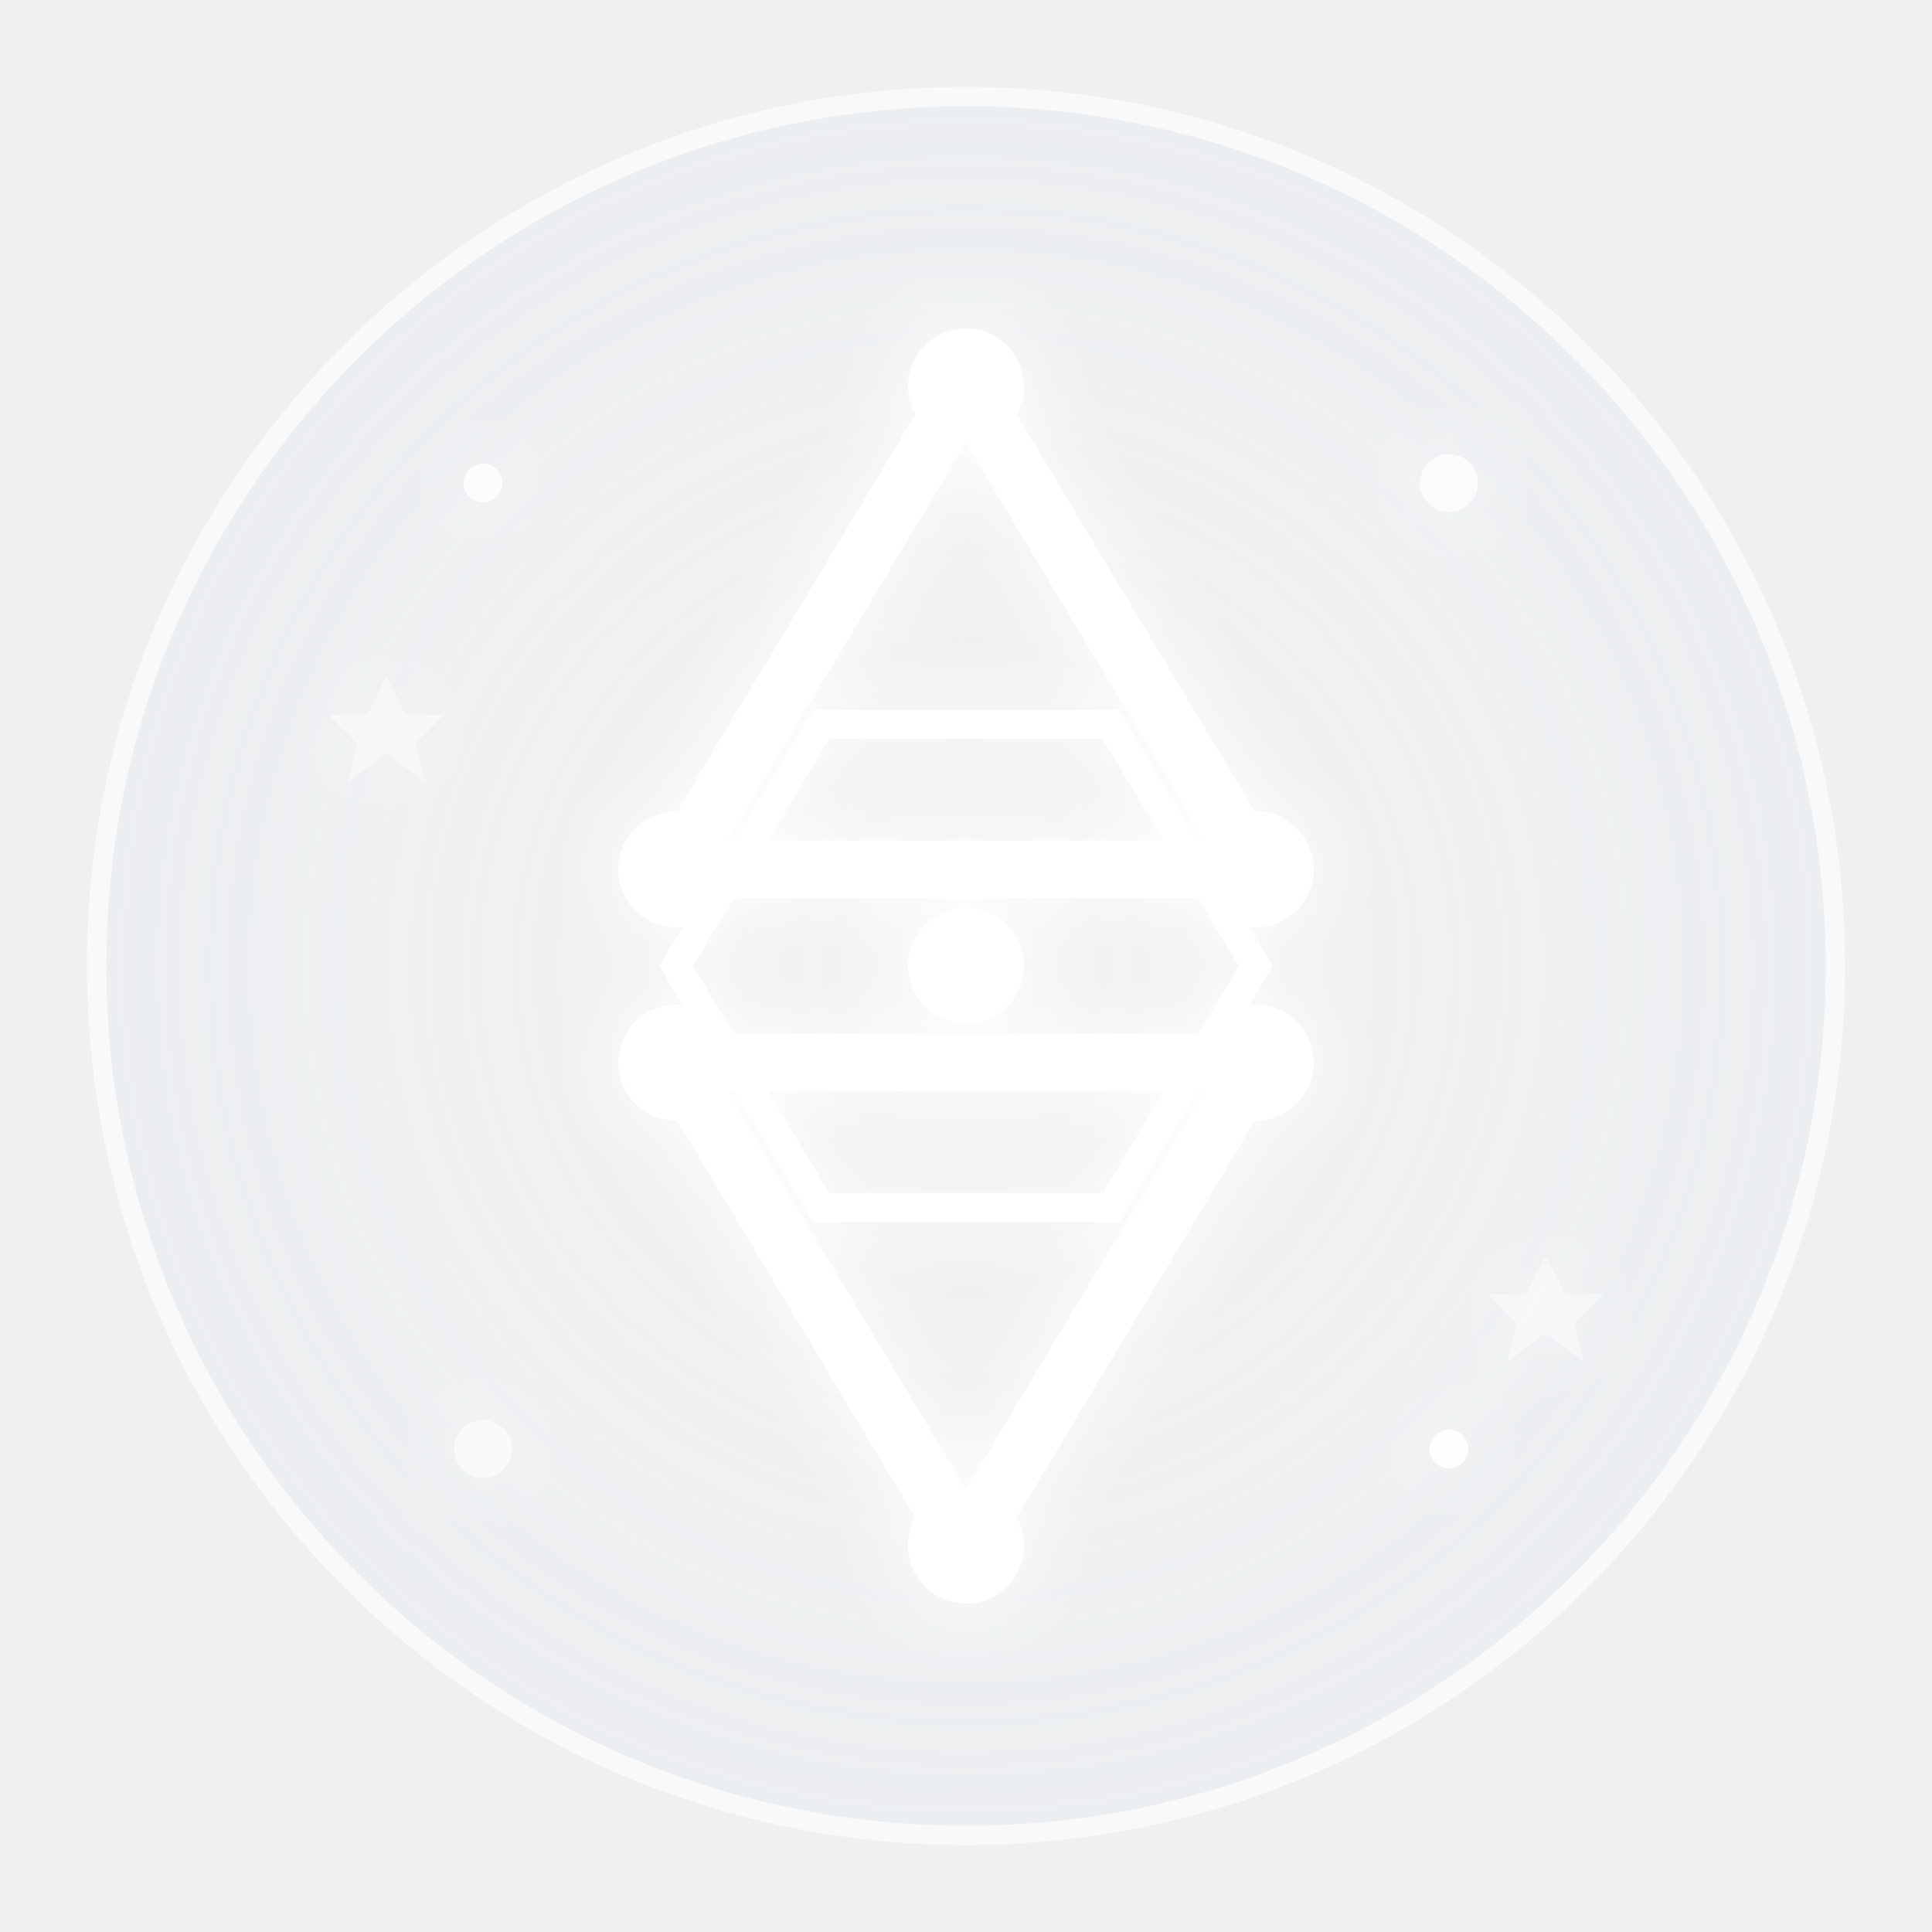
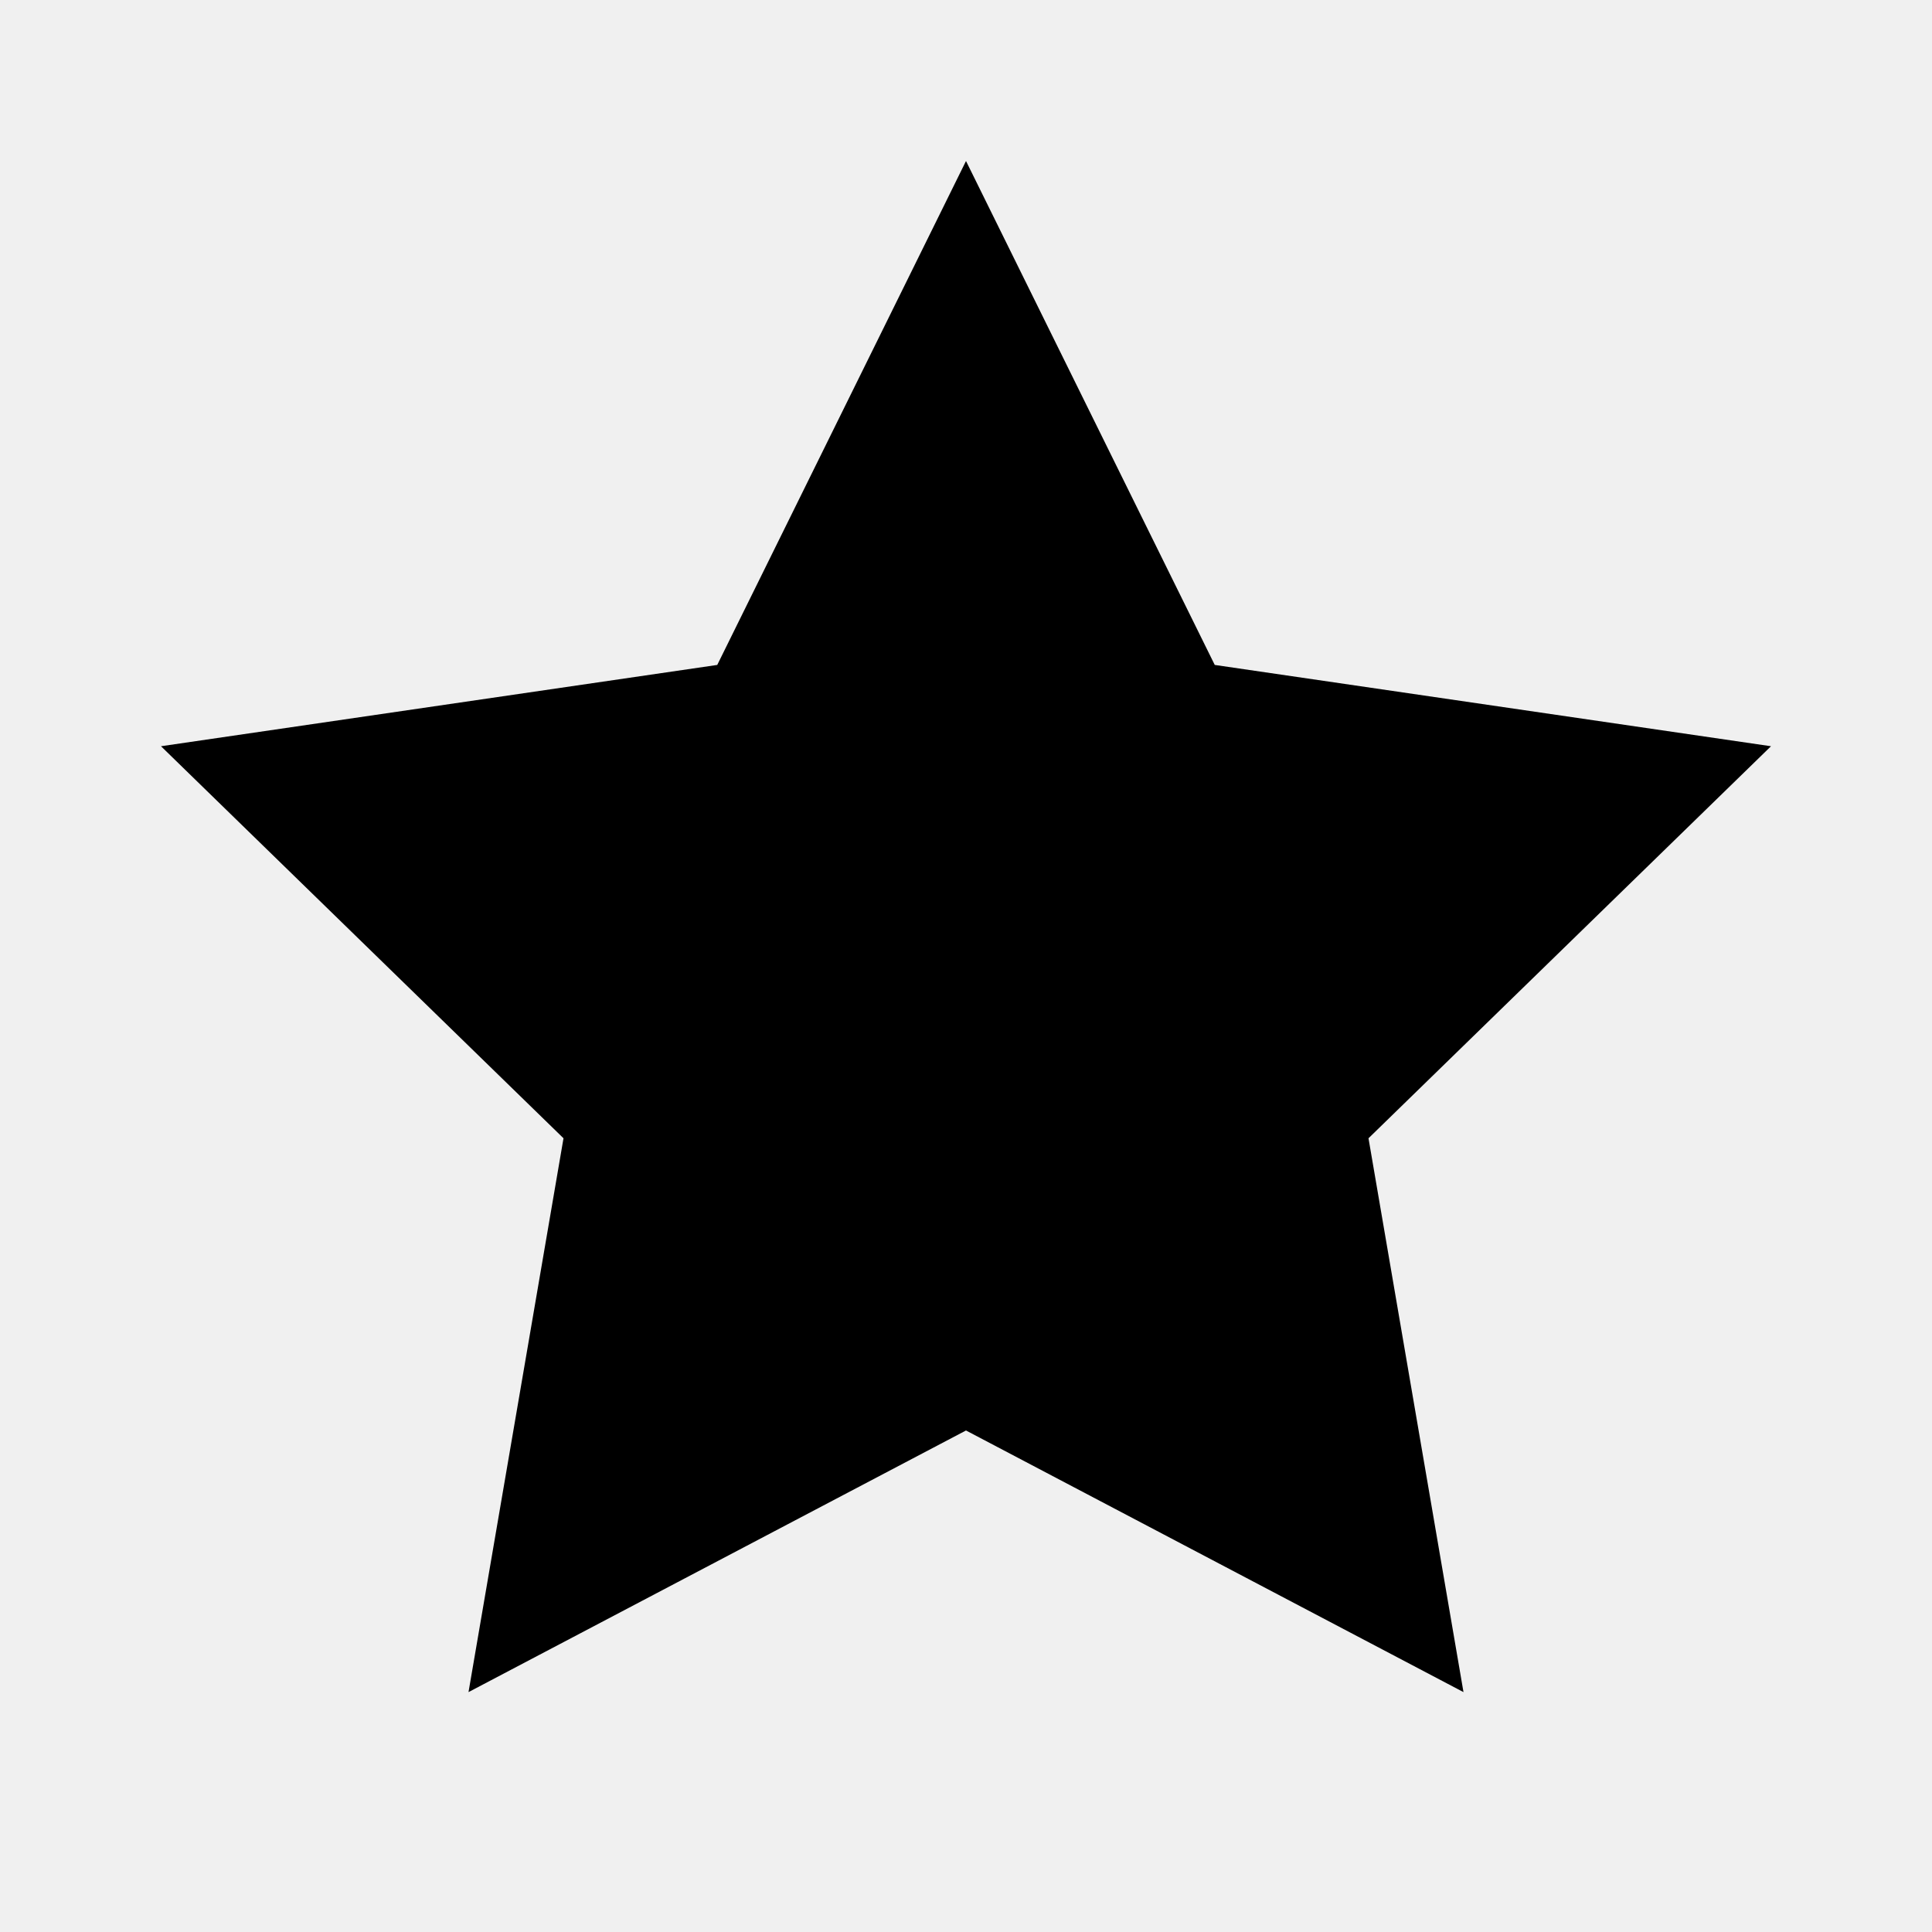
- <svg xmlns="http://www.w3.org/2000/svg" viewBox="0 0 100 100" fill="none">
-   <defs>
-     <radialGradient id="cosmicGlowJewish" cx="50%" cy="50%" r="60%">
-       <stop offset="0%" style="stop-color:#ffffff;stop-opacity:0.3" />
-       <stop offset="50%" style="stop-color:#e6f3ff;stop-opacity:0.2" />
-       <stop offset="100%" style="stop-color:#b3d9ff;stop-opacity:0.1" />
-     </radialGradient>
-     <filter id="glowJewish">
-       <feGaussianBlur stdDeviation="2" result="coloredBlur" />
-       <feMerge>
-         <feMergeNode in="coloredBlur" />
-         <feMergeNode in="SourceGraphic" />
-       </feMerge>
-     </filter>
-   </defs>
-   <circle cx="50" cy="50" r="45" fill="url(#cosmicGlowJewish)" stroke="white" stroke-width="1" opacity="0.6" />
-   <g filter="url(#glowJewish)">
-     <path d="M50 20 L65 45 L35 45 Z" fill="none" stroke="white" stroke-width="3" stroke-linejoin="round" />
-     <path d="M50 80 L35 55 L65 55 Z" fill="none" stroke="white" stroke-width="3" stroke-linejoin="round" />
-     <path d="M42.5 37.5 L57.5 37.5 L65 50 L57.5 62.5 L42.5 62.5 L35 50 Z" fill="none" stroke="white" stroke-width="1.5" />
-     <g fill="white" stroke="white" stroke-width="1">
-       <circle cx="50" cy="20" r="2.5" />
-       <circle cx="65" cy="45" r="2.5" />
-       <circle cx="35" cy="45" r="2.5" />
-       <circle cx="50" cy="80" r="2.5" />
-       <circle cx="35" cy="55" r="2.5" />
-       <circle cx="65" cy="55" r="2.5" />
-     </g>
-     <circle cx="50" cy="50" r="3" fill="white" />
-     <circle cx="25" cy="25" r="1" fill="white" opacity="0.8" />
-     <circle cx="75" cy="25" r="1.5" fill="white" opacity="0.7" />
-     <circle cx="75" cy="75" r="1" fill="white" opacity="0.9" />
-     <circle cx="25" cy="75" r="1.5" fill="white" opacity="0.6" />
-     <path d="M20 35 L21 37 L23 37 L21.5 38.5 L22 40.5 L20 39 L18 40.5 L18.5 38.5 L17 37 L19 37 Z" fill="white" opacity="0.4" stroke="none" />
-     <path d="M80 65 L81 67 L83 67 L81.5 68.5 L82 70.5 L80 69 L78 70.5 L78.5 68.5 L77 67 L79 67 Z" fill="white" opacity="0.4" stroke="none" />
-   </g>
+ <svg xmlns="http://www.w3.org/2000/svg" viewBox="0 0 24 24" fill="currentColor">
+   <path d="M12 2l3.09 6.26L22 9.27l-5 4.87 1.18 6.88L12 17.77l-6.18 3.25L7 14.14 2 9.27l6.91-1.01L12 2z" />
</svg>
